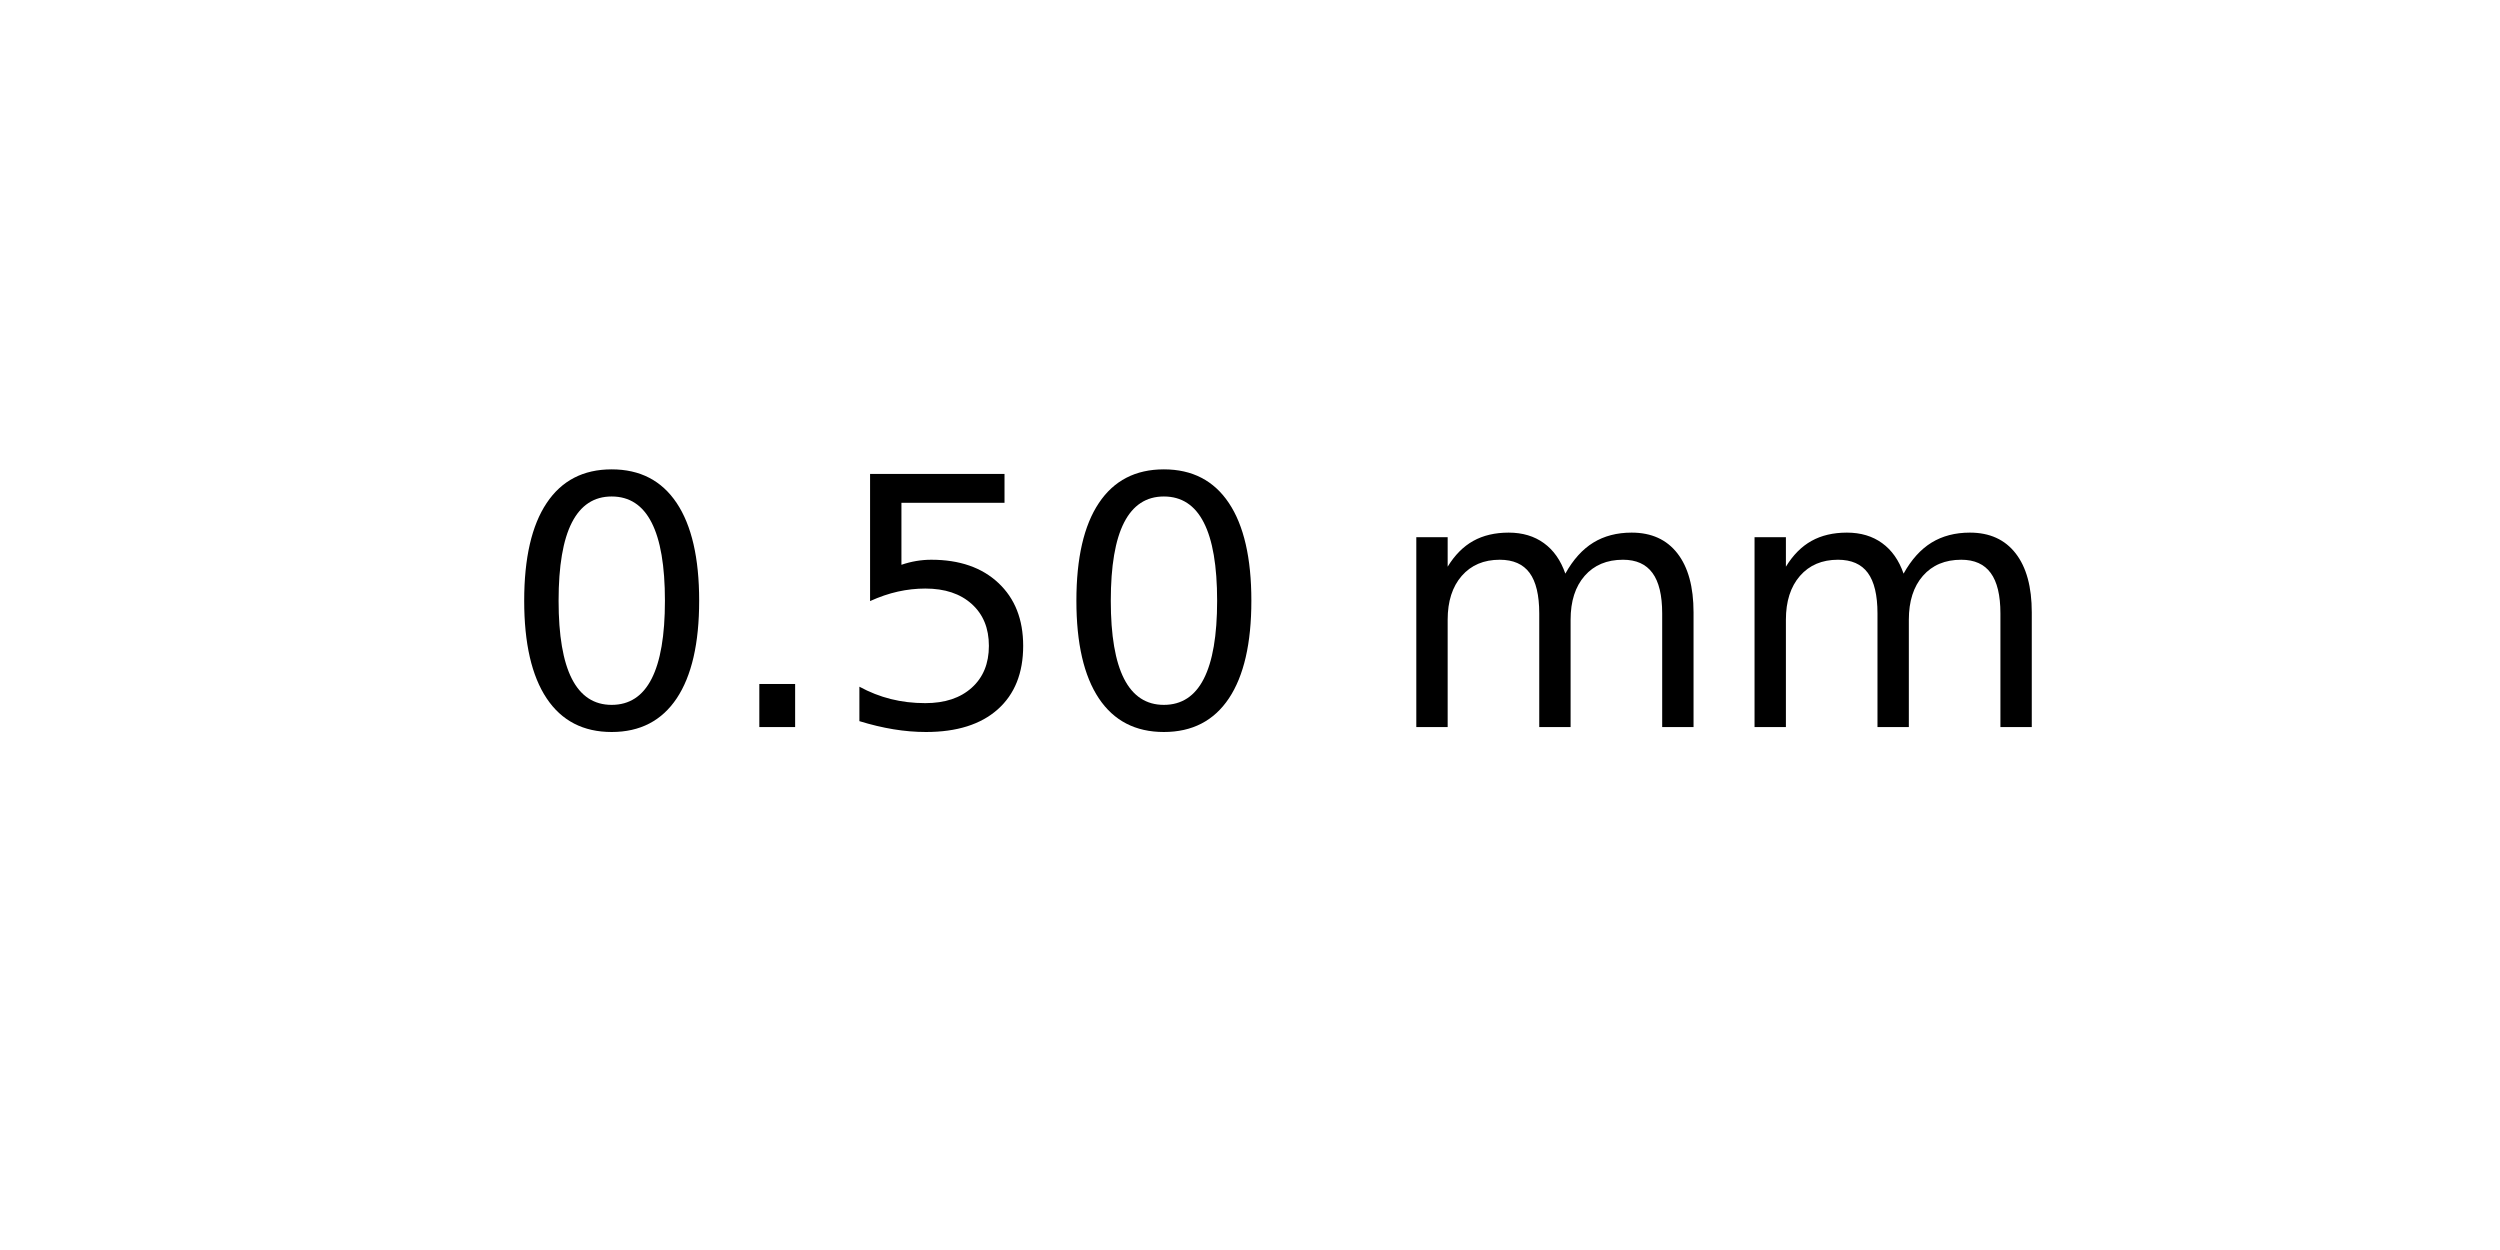
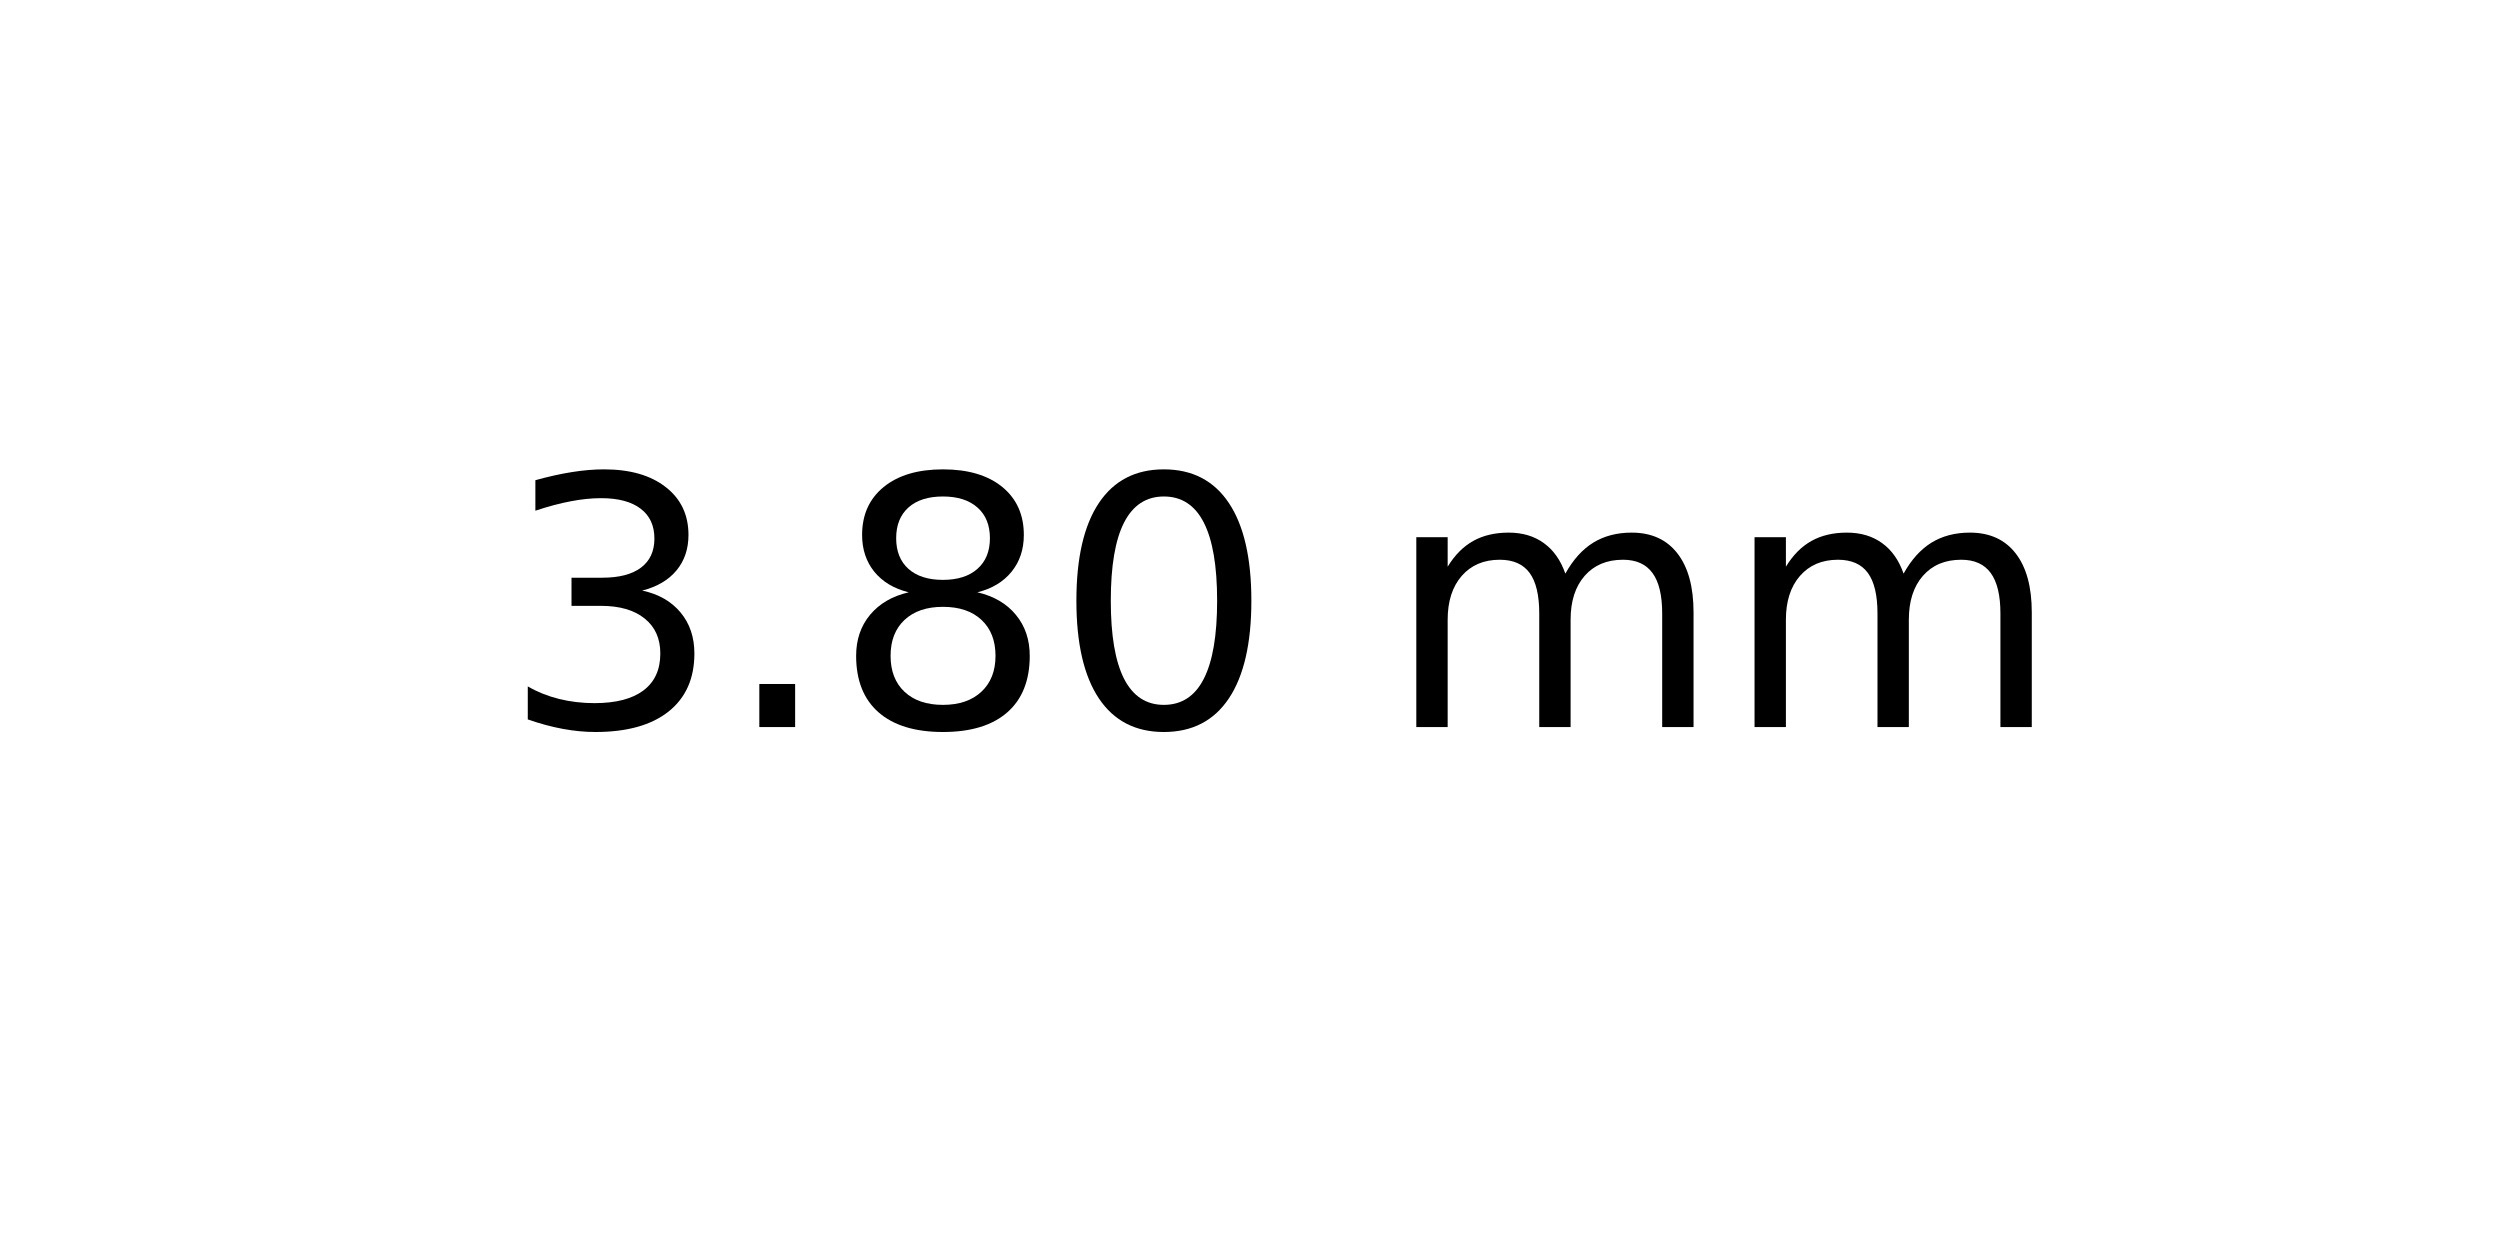
<svg xmlns="http://www.w3.org/2000/svg" xmlns:xlink="http://www.w3.org/1999/xlink" width="72pt" height="36pt" viewBox="0 0 72 36" version="1.1">
  <defs>
    <style type="text/css">*{stroke-linejoin: round; stroke-linecap: butt}</style>
  </defs>
  <g id="figure_1">
    <g id="axes_1">
      <g id="text_1">
        <g transform="translate(14.4375 20.93937) scale(0.1 -0.1)">
          <defs>
+             <path id="DejaVuSans-33" d="M 2597 2516  Q 3050 2419 3304 2112  Q 3559 1806 3559 1356  Q 3559 666 3084 287  Q 2609 -91 1734 -91  Q 1441 -91 1130 -33  Q 819 25 488 141  L 488 750  Q 750 597 1062 519  Q 1375 441 1716 441  Q 2309 441 2620 675  Q 2931 909 2931 1356  Q 2931 1769 2642 2001  Q 2353 2234 1838 2234  L 1294 2234  L 1294 2753  L 1863 2753  Q 2328 2753 2575 2939  Q 2822 3125 2822 3475  Q 2822 3834 2567 4026  Q 2313 4219 1838 4219  Q 1578 4219 1281 4162  Q 984 4106 628 3988  L 628 4550  Q 988 4650 1302 4700  Q 1616 4750 1894 4750  Q 2613 4750 3031 4423  Q 3450 4097 3450 3541  Q 3450 3153 3228 2886  Q 3006 2619 2597 2516  z " transform="scale(0.015625)" />
+             <path id="DejaVuSans-2e" d="M 684 794  L 1344 794  L 1344 0  L 684 0  L 684 794  z " transform="scale(0.015625)" />
+             <path id="DejaVuSans-38" d="M 2034 2216  Q 1584 2216 1326 1975  Q 1069 1734 1069 1313  Q 1069 891 1326 650  Q 1584 409 2034 409  Q 2484 409 2743 651  Q 3003 894 3003 1313  Q 3003 1734 2745 1975  Q 2488 2216 2034 2216  z M 1403 2484  Q 997 2584 770 2862  Q 544 3141 544 3541  Q 544 4100 942 4425  Q 1341 4750 2034 4750  Q 2731 4750 3128 4425  Q 3525 4100 3525 3541  Q 3525 3141 3298 2862  Q 3072 2584 2669 2484  Q 3125 2378 3379 2068  Q 3634 1759 3634 1313  Q 3634 634 3220 271  Q 2806 -91 2034 -91  Q 1263 -91 848 271  Q 434 634 434 1313  Q 434 1759 690 2068  Q 947 2378 1403 2484  z M 1172 3481  Q 1172 3119 1398 2916  Q 1625 2713 2034 2713  Q 2441 2713 2670 2916  Q 2900 3119 2900 3481  Q 2900 3844 2670 4047  Q 2441 4250 2034 4250  Q 1625 4250 1398 4047  Q 1172 3844 1172 3481  z " transform="scale(0.015625)" />
            <path id="DejaVuSans-30" d="M 2034 4250  Q 1547 4250 1301 3770  Q 1056 3291 1056 2328  Q 1056 1369 1301 889  Q 1547 409 2034 409  Q 2525 409 2770 889  Q 3016 1369 3016 2328  Q 3016 3291 2770 3770  Q 2525 4250 2034 4250  z M 2034 4750  Q 2819 4750 3233 4129  Q 3647 3509 3647 2328  Q 3647 1150 3233 529  Q 2819 -91 2034 -91  Q 1250 -91 836 529  Q 422 1150 422 2328  Q 422 3509 836 4129  Q 1250 4750 2034 4750  z " transform="scale(0.015625)" />
-             <path id="DejaVuSans-2e" d="M 684 794  L 1344 794  L 1344 0  L 684 0  L 684 794  z " transform="scale(0.015625)" />
-             <path id="DejaVuSans-35" d="M 691 4666  L 3169 4666  L 3169 4134  L 1269 4134  L 1269 2991  Q 1406 3038 1543 3061  Q 1681 3084 1819 3084  Q 2600 3084 3056 2656  Q 3513 2228 3513 1497  Q 3513 744 3044 326  Q 2575 -91 1722 -91  Q 1428 -91 1123 -41  Q 819 9 494 109  L 494 744  Q 775 591 1075 516  Q 1375 441 1709 441  Q 2250 441 2565 725  Q 2881 1009 2881 1497  Q 2881 1984 2565 2268  Q 2250 2553 1709 2553  Q 1456 2553 1204 2497  Q 953 2441 691 2322  L 691 4666  z " transform="scale(0.015625)" />
            <path id="DejaVuSans-20" transform="scale(0.015625)" />
            <path id="DejaVuSans-6d" d="M 3328 2828  Q 3544 3216 3844 3400  Q 4144 3584 4550 3584  Q 5097 3584 5394 3201  Q 5691 2819 5691 2113  L 5691 0  L 5113 0  L 5113 2094  Q 5113 2597 4934 2840  Q 4756 3084 4391 3084  Q 3944 3084 3684 2787  Q 3425 2491 3425 1978  L 3425 0  L 2847 0  L 2847 2094  Q 2847 2600 2669 2842  Q 2491 3084 2119 3084  Q 1678 3084 1418 2786  Q 1159 2488 1159 1978  L 1159 0  L 581 0  L 581 3500  L 1159 3500  L 1159 2956  Q 1356 3278 1631 3431  Q 1906 3584 2284 3584  Q 2666 3584 2933 3390  Q 3200 3197 3328 2828  z " transform="scale(0.015625)" />
          </defs>
-           <use xlink:href="#DejaVuSans-30" />
+           <use xlink:href="#DejaVuSans-33" />
          <use xlink:href="#DejaVuSans-2e" x="63.623" />
-           <use xlink:href="#DejaVuSans-35" x="95.41" />
+           <use xlink:href="#DejaVuSans-38" x="95.41" />
          <use xlink:href="#DejaVuSans-30" x="159.033" />
          <use xlink:href="#DejaVuSans-20" x="222.656" />
          <use xlink:href="#DejaVuSans-6d" x="254.443" />
          <use xlink:href="#DejaVuSans-6d" x="351.855" />
        </g>
      </g>
    </g>
  </g>
</svg>
